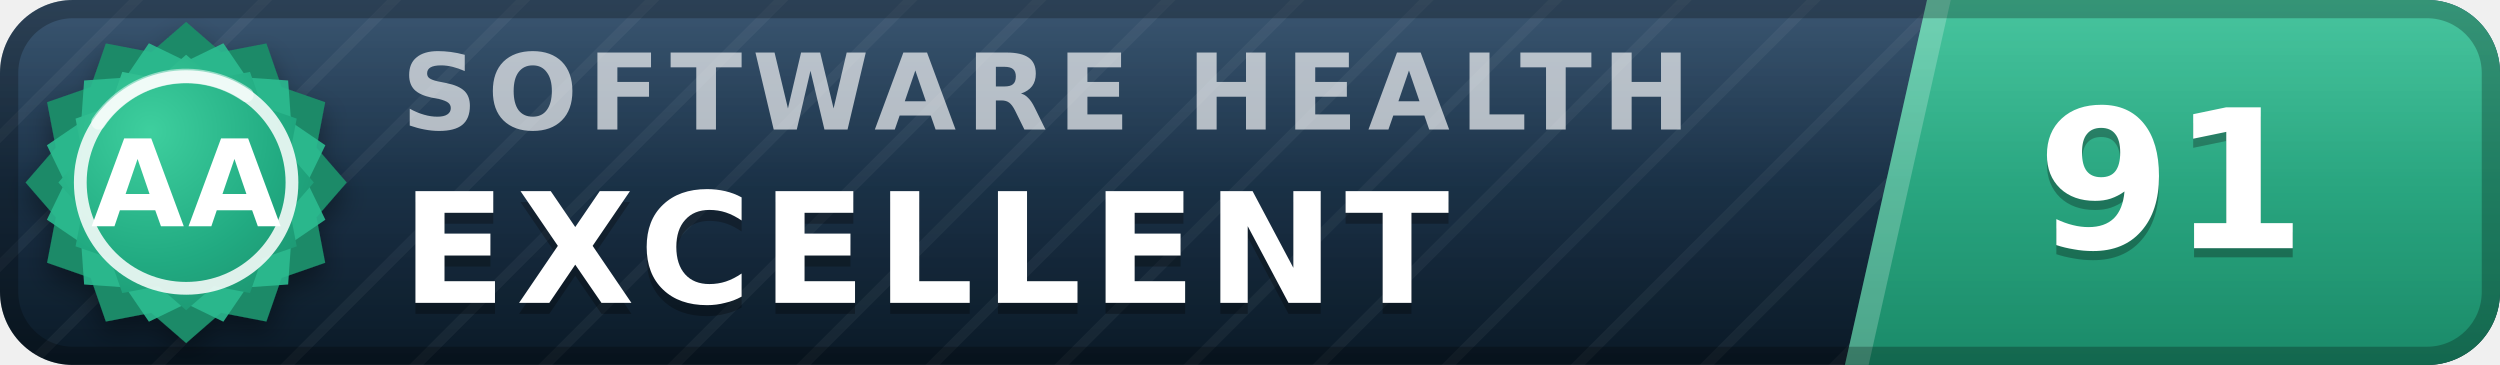
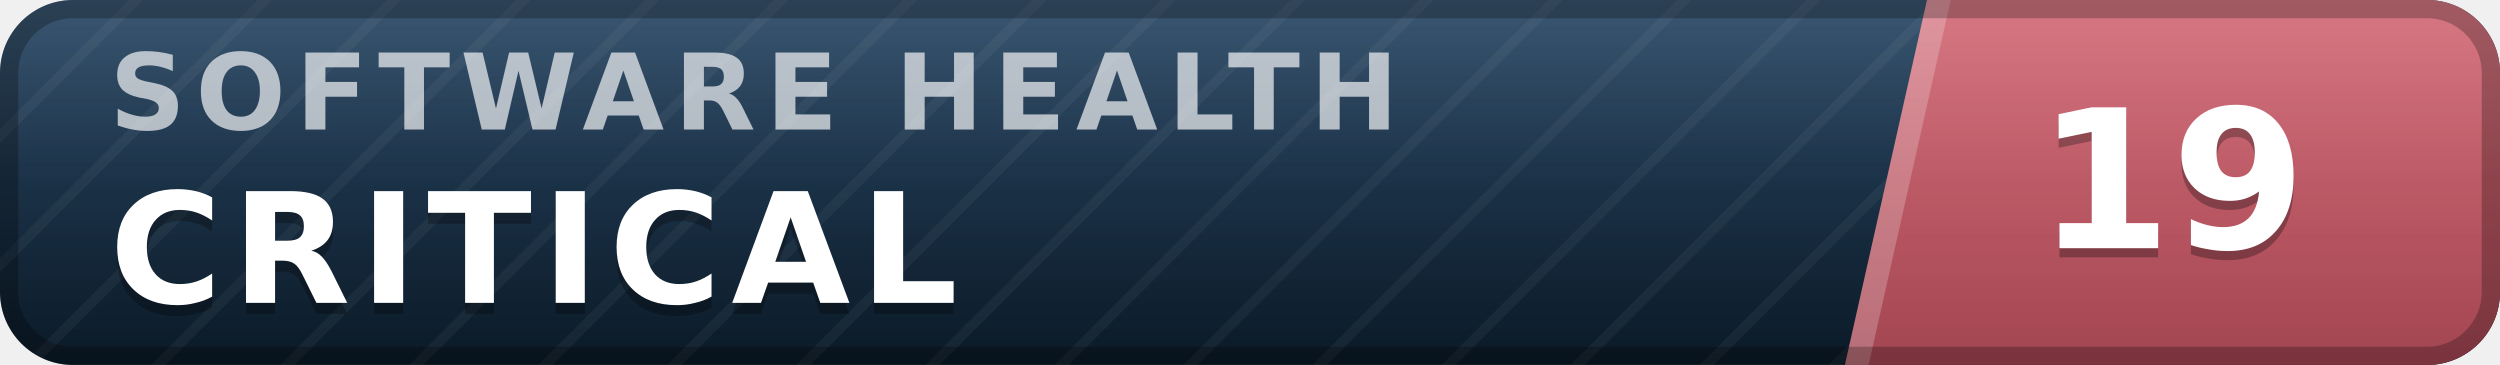
- <svg xmlns="http://www.w3.org/2000/svg" width="137" height="20" viewBox="0 0 137 20" role="img" aria-label="inspect.software software health index 91 of 100, excellent (grade AA)" font-family="Verdana,DejaVu Sans,Geneva,sans-serif">
+ <svg xmlns="http://www.w3.org/2000/svg" width="137" height="20" viewBox="0 0 137 20" role="img" aria-label="inspect.software software health index 19 of 100, critical" font-family="Verdana,DejaVu Sans,Geneva,sans-serif">
  <defs>
    <linearGradient id="plate" x1="0" y1="0" x2="0" y2="1">
      <stop offset="0" stop-color="#1d3d5c" />
      <stop offset="1" stop-color="#0a1926" />
    </linearGradient>
    <linearGradient id="endplate" x1="0" y1="0" x2="0" y2="1">
-       <stop offset="0" stop-color="#2cbc90" />
-       <stop offset="1" stop-color="#1a8a68" />
+       <stop offset="0" stop-color="#d16471" />
+       <stop offset="1" stop-color="#a34551" />
    </linearGradient>
    <linearGradient id="gloss" x1="0" y1="0" x2="0" y2="1">
      <stop offset="0" stop-color="#fff" stop-opacity=".13" />
      <stop offset=".5" stop-color="#fff" stop-opacity=".03" />
      <stop offset="1" stop-color="#fff" stop-opacity="0" />
    </linearGradient>
    <pattern id="guilloche" width="5" height="5" patternUnits="userSpaceOnUse" patternTransform="rotate(45)">
      <line x1="0" y1="0" x2="0" y2="5" stroke="#fff" stroke-opacity=".045" stroke-width="1.1" />
    </pattern>
    <clipPath id="rounded">
      <rect width="137" height="20" rx="4" />
    </clipPath>
-     <radialGradient id="sealFace" cx=".36" cy=".3" r=".95">
-       <stop offset="0" stop-color="#3ecf9e" />
-       <stop offset=".55" stop-color="#21aa81" />
-       <stop offset="1" stop-color="#1a8a68" />
-     </radialGradient>
-     <filter id="sealShadow" x="-40%" y="-40%" width="180%" height="180%">
-       <feDropShadow dx="0" dy="0.7" stdDeviation="0.7" flood-color="#000" flood-opacity="0.38" />
-     </filter>
  </defs>
  <g clip-path="url(#rounded)">
    <rect width="137" height="20" fill="url(#plate)" />
    <rect width="137" height="20" fill="url(#guilloche)" />
    <polygon points="105.6,0 137,0 137,20 101.1,20" fill="url(#endplate)" />
    <polygon points="105.6,0 106.9,0 102.4,20 101.1,20" fill="#fff" fill-opacity=".22" />
-     <text x="22.0" y="7.1" font-size="5.8" letter-spacing="0.55" fill="#fff" fill-opacity=".66" font-weight="bold" textLength="76.3" lengthAdjust="spacing">SOFTWARE HEALTH</text>
-     <text x="22.0" y="17.2" font-size="8.4" fill="#000" fill-opacity=".3" font-weight="bold" letter-spacing="0.55" textLength="65.1" lengthAdjust="spacing">EXCELLENT</text>
-     <text x="22.0" y="16.6" font-size="8.4" fill="#fff" font-weight="bold" letter-spacing="0.55" textLength="65.1" lengthAdjust="spacing">EXCELLENT</text>
-     <text x="119.0" y="14.1" font-size="10.6" fill="#000" fill-opacity=".3" font-weight="bold" text-anchor="middle">91</text>
-     <text x="119.0" y="13.6" font-size="10.6" fill="#fff" font-weight="bold" text-anchor="middle">91</text>
+     <text x="6.0" y="7.1" font-size="5.8" letter-spacing="0.55" fill="#fff" fill-opacity=".66" font-weight="bold" textLength="76.3" lengthAdjust="spacing">SOFTWARE HEALTH</text>
+     <text x="6.0" y="17.2" font-size="8.4" fill="#000" fill-opacity=".3" font-weight="bold" letter-spacing="0.55" textLength="50.4" lengthAdjust="spacing">CRITICAL</text>
+     <text x="6.0" y="16.6" font-size="8.4" fill="#fff" font-weight="bold" letter-spacing="0.55" textLength="50.4" lengthAdjust="spacing">CRITICAL</text>
+     <text x="119.0" y="14.1" font-size="10.6" fill="#000" fill-opacity=".3" font-weight="bold" text-anchor="middle">19</text>
+     <text x="119.0" y="13.6" font-size="10.6" fill="#fff" font-weight="bold" text-anchor="middle">19</text>
    <rect width="137" height="20" fill="url(#gloss)" />
  </g>
  <rect x=".5" y=".5" width="136" height="19" rx="3.5" fill="none" stroke="#000" stroke-opacity=".25" />
-   <g filter="url(#sealShadow)">
-     <path d="M10.20 1.20 L12.11 2.86 L14.60 2.38 L15.43 4.77 L17.82 5.60 L17.34 8.09 L19.00 10.00 L17.34 11.91 L17.82 14.40 L15.43 15.23 L14.60 17.62 L12.11 17.14 L10.20 18.80 L8.29 17.14 L5.80 17.62 L4.97 15.23 L2.58 14.40 L3.06 11.91 L1.40 10.00 L3.06 8.09 L2.58 5.60 L4.97 4.77 L5.80 2.38 L8.29 2.86 L10.20 1.20 Z" fill="#1a8a68" />
-   </g>
-   <path d="M12.24 2.37 L13.52 4.25 L15.79 4.41 L15.95 6.68 L17.83 7.96 L16.84 10.00 L17.83 12.04 L15.95 13.32 L15.79 15.59 L13.52 15.75 L12.24 17.63 L10.20 16.64 L8.16 17.63 L6.88 15.75 L4.61 15.59 L4.45 13.32 L2.57 12.04 L3.56 10.00 L2.57 7.96 L4.45 6.68 L4.61 4.41 L6.88 4.25 L8.16 2.37 L10.20 3.36 L12.24 2.37 Z" fill="#2cbc90" fill-opacity=".9" />
-   <path d="M10.20 3.00 L11.72 4.32 L13.70 3.94 L14.36 5.84 L16.26 6.50 L15.88 8.48 L17.20 10.00 L15.88 11.52 L16.26 13.50 L14.36 14.16 L13.70 16.06 L11.72 15.68 L10.20 17.00 L8.68 15.68 L6.70 16.06 L6.04 14.16 L4.14 13.50 L4.52 11.52 L3.20 10.00 L4.52 8.48 L4.14 6.50 L6.04 5.84 L6.70 3.94 L8.68 4.32 L10.20 3.00 Z" fill="url(#sealFace)" />
-   <circle cx="10.2" cy="10.0" r="5.8" fill="none" stroke="#fff" stroke-opacity=".85" stroke-width=".7" />
-   <path d="M5.4 6.7 A5.8 5.8 0 0 1 13.5 5.2" stroke="#fff" stroke-opacity=".5" stroke-width=".8" fill="none" stroke-linecap="round" />
-   <text x="10.2" y="12.4" font-size="6.6" fill="#fff" font-weight="bold" text-anchor="middle" letter-spacing=".2">AA</text>
</svg>
